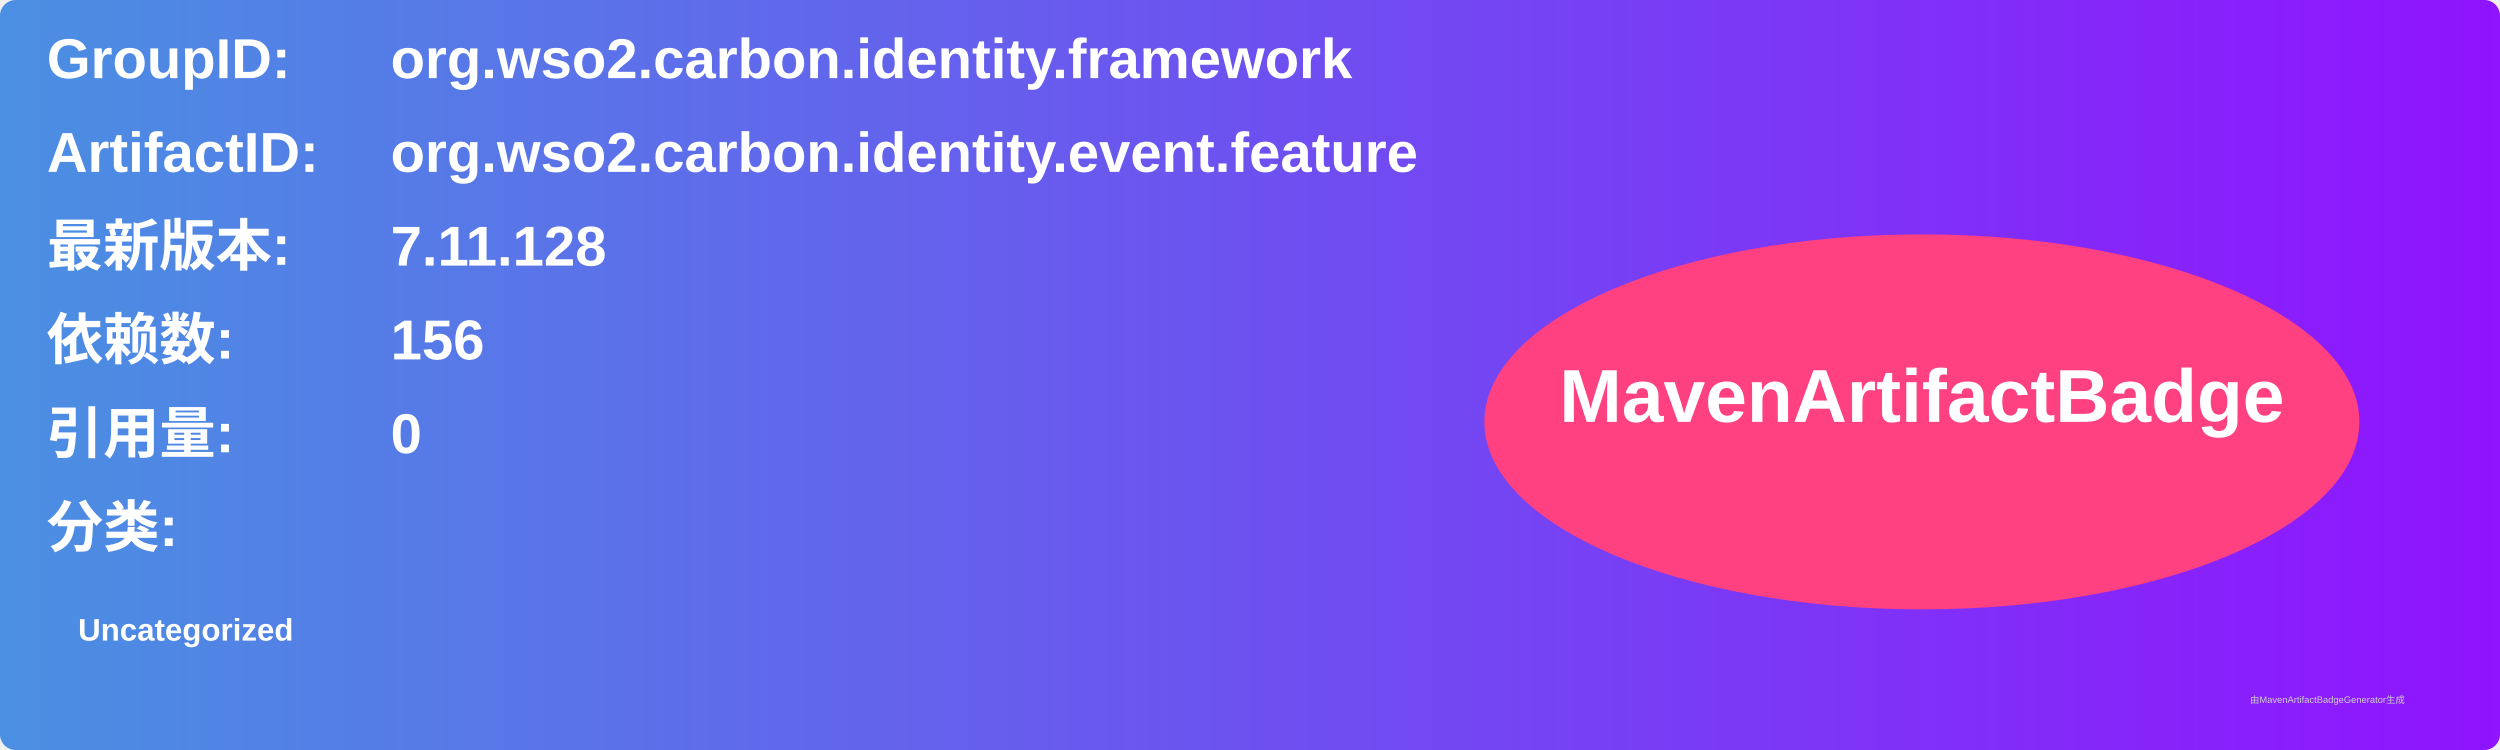
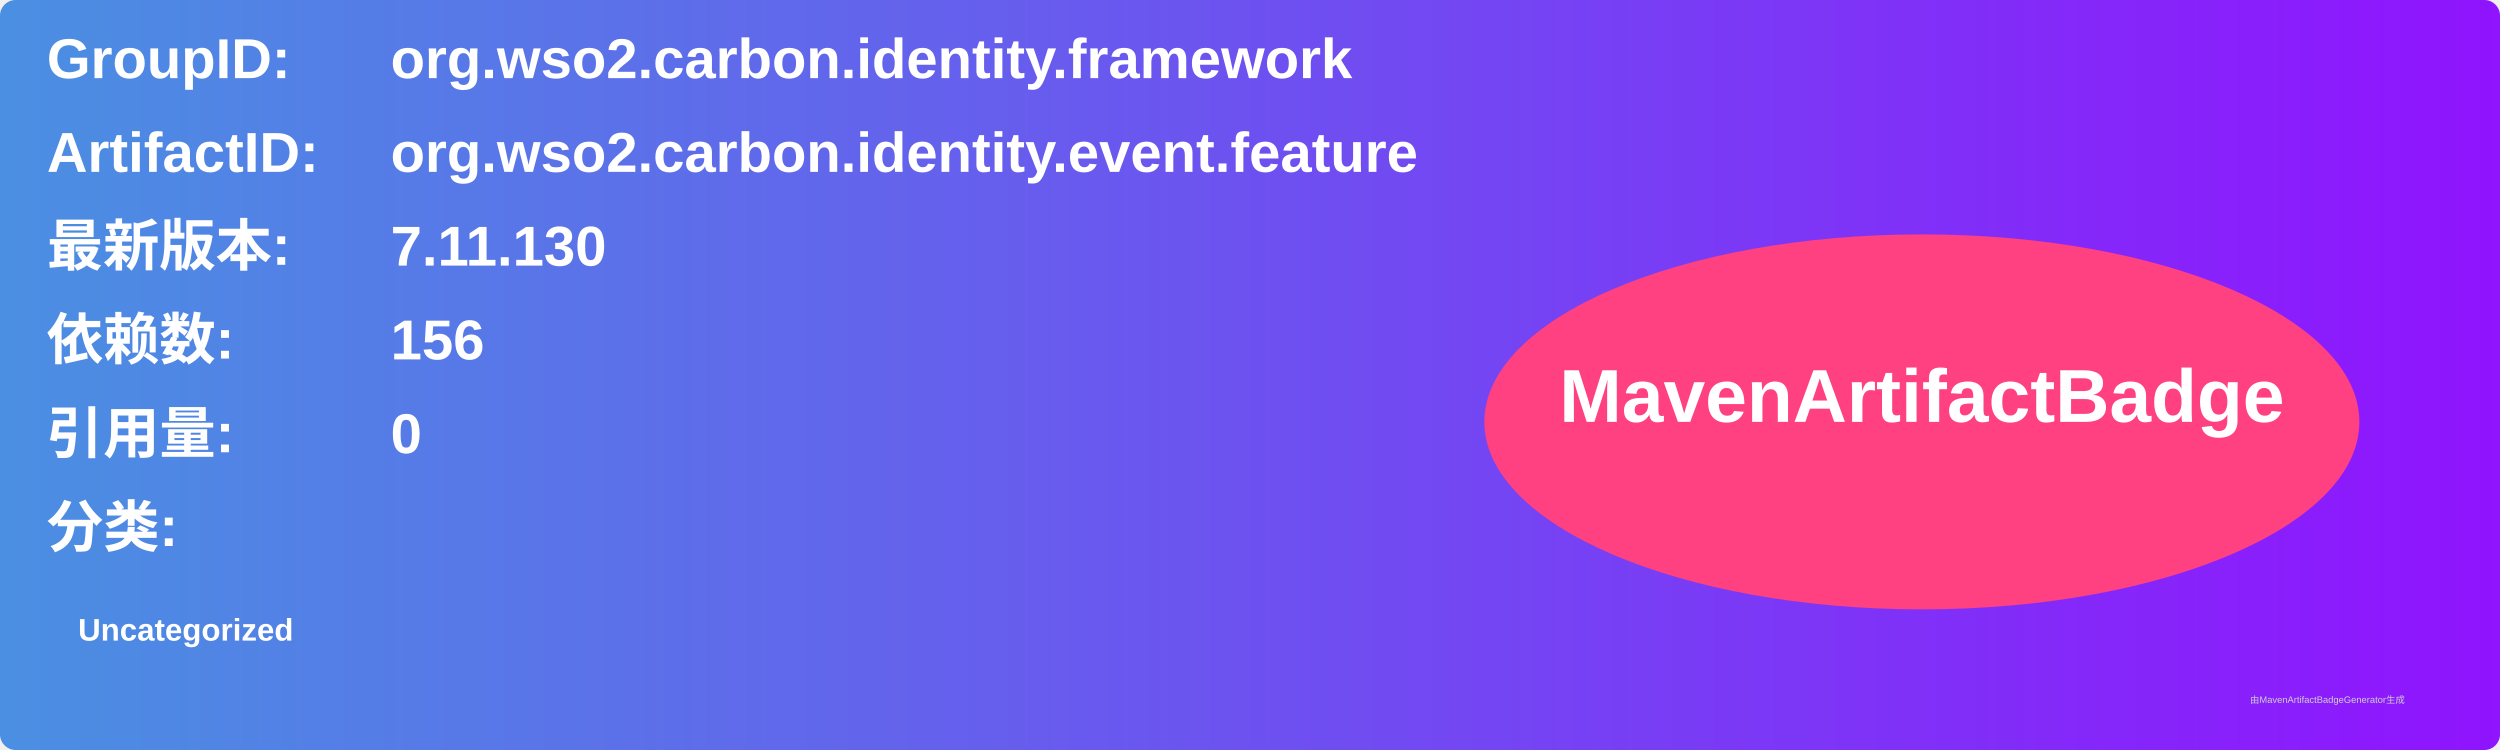
<svg xmlns="http://www.w3.org/2000/svg" width="800" height="240" viewBox="0 0 800 240">
  <linearGradient id="grad" x1="0%" y1="0%" x2="100%" y2="0%">
    <stop offset="0%" stop-color="#4a90e2" />
    <stop offset="100%" stop-color="#9013fe" />
  </linearGradient>
  <rect width="100%" height="100%" rx="5" ry="5" fill="url(#grad)" />
  <g transform="translate(15, 15)">
    <text x="0" y="10" font-family="Arial" font-size="18" fill="white" font-weight="bold" width="260">GroupID:</text>
    <text x="110" y="10" font-family="Arial" font-size="18" fill="white" font-weight="bold" width="460">org.wso2.carbon.identity.framework</text>
    <text x="0" y="40" font-family="Arial" font-size="18" fill="white" font-weight="bold" width="260">ArtifactID:</text>
    <text x="110" y="40" font-family="Arial" font-size="18" fill="white" font-weight="bold" width="460">org.wso2.carbon.identity.event.feature</text>
    <text x="0" y="70" font-family="Arial" font-size="18" fill="white" font-weight="bold">最新版本:</text>
    <text x="110" y="70" font-family="Arial" font-size="18" fill="white" font-weight="bold">
-       <tspan font-weight="bold">7.11.128</tspan>
+       <tspan font-weight="bold">7.11.130</tspan>
    </text>
    <text x="0" y="100" font-family="Arial" font-size="18" fill="white" font-weight="bold">依赖数: </text>
    <text x="110" y="100" font-family="Arial" font-size="18" fill="white">
      <tspan font-weight="bold">156</tspan>
    </text>
    <text x="0" y="130" font-family="Arial" font-size="18" fill="white" font-weight="bold">引用量: </text>
    <text x="110" y="130" font-family="Arial" font-size="18" fill="white">
      <tspan font-weight="bold">0</tspan>
    </text>
    <text x="0" y="160" font-family="Arial" font-size="18" fill="white" font-weight="bold">分类:</text>
    <text x="10" y="190" font-family="Arial" font-size="10" fill="white">
      <tspan font-weight="bold">Uncategorized</tspan>
    </text>
    <ellipse cx="600" cy="120" rx="140" ry="60" fill="#ff4081" />
    <text x="600" y="120" text-anchor="middle" font-family="Arial" font-size="24" fill="white" font-weight="bold">MavenArtifactBadge</text>
  </g>
  <text x="720" y="225" font-family="Arial" font-size="3" fill="#d0d0d0">由MavenArtifactBadgeGenerator生成</text>
</svg>
